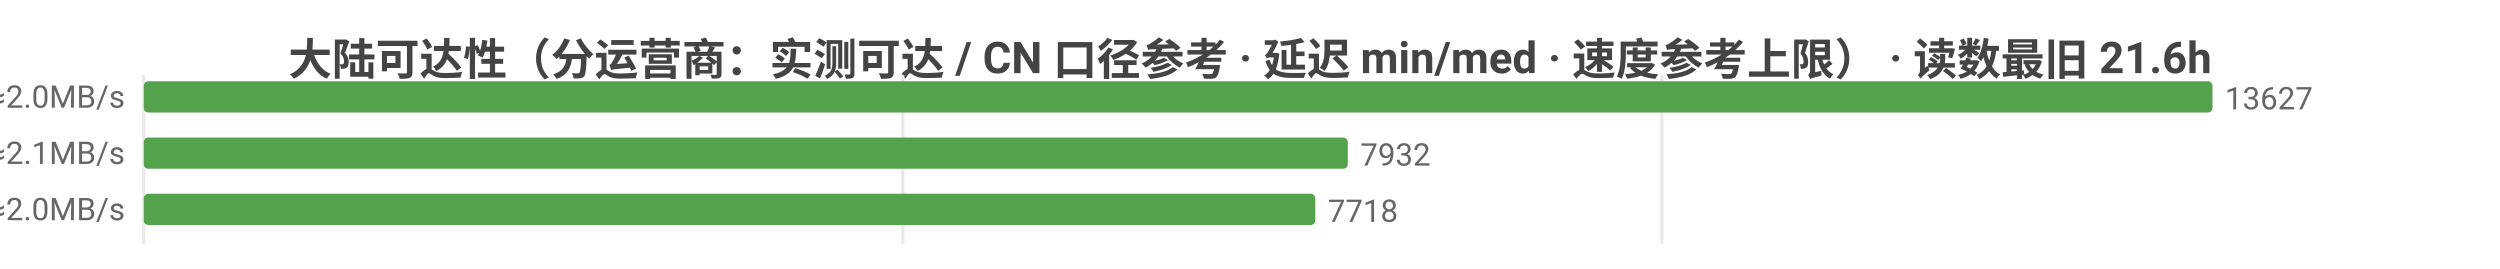
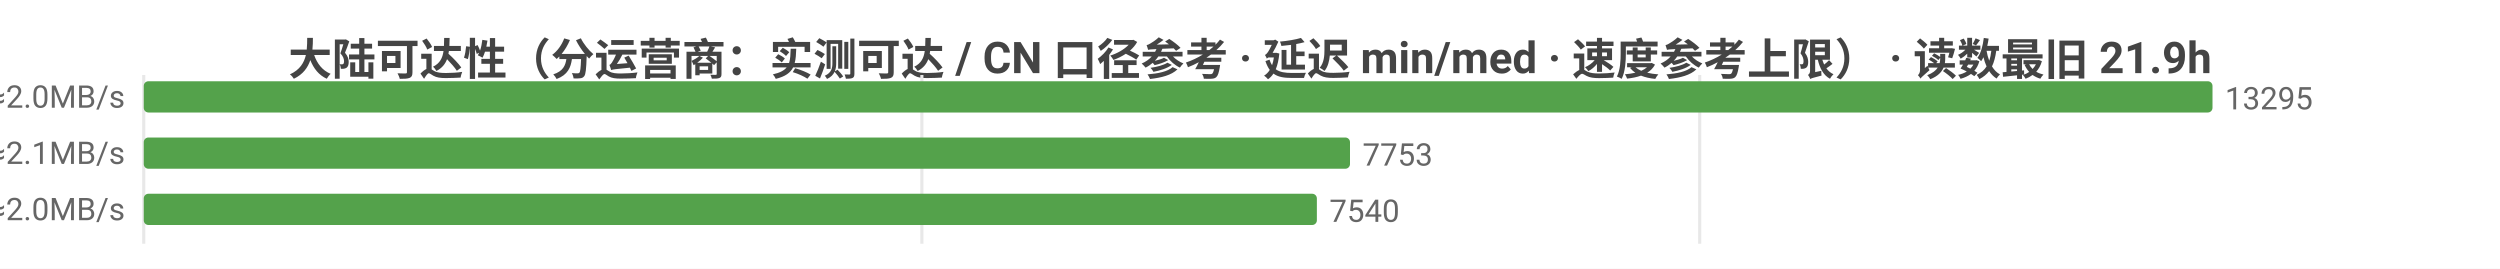
<svg xmlns="http://www.w3.org/2000/svg" width="800" height="86" viewBox="0 0 800 86">
  <rect width="800" height="86" fill="#ffffff" />
  <style>text{font-family:system-ui,-apple-system,'Segoe UI',Roboto,'PingFang SC','Microsoft YaHei','Noto Sans CJK SC',sans-serif}.g{stroke:#e8e8e8;stroke-width:1}.a{stroke:#999;stroke-width:1}.t{font-size:10px;fill:#666}.m{font-size:10px;text-anchor:middle;fill:#666}.e{font-size:10px;text-anchor:end;fill:#666}.l{font-size:11px;fill:#333}.tt{font-size:14px;font-weight:600;text-anchor:middle;fill:#444}.em{font-size:13px;text-anchor:middle;fill:#999}</style>
-   <text class="tt" x="400.0" y="24">大陆可达性（分运营商：实测可达 / CN 口径参考 · 延迟 min/med · 速度参考上限） · 读数最旧 21.6h</text>
+   <text class="tt" x="400.0" y="24">大陆可达性（分运营商：实测可达 / CN 口径参考 · 延迟 min/med · 速度参考上限） · 读数最旧 21.9h</text>
  <line class="g" x1="46" y1="24" x2="46" y2="78" />
-   <line class="g" x1="288.9" y1="24" x2="288.9" y2="78" />
-   <line class="g" x1="531.8" y1="24" x2="531.8" y2="78" />
-   <text class="e" x="40" y="35">中国电信  实测可达 13627/13627 · CN口径 15744  min21/med236ms  ≈2.0MB/s</text>
+   <line class="g" x1="295.0" y1="24" x2="295.0" y2="78" />
+   <line class="g" x1="543.9" y1="24" x2="543.9" y2="78" />
+   <text class="e" x="40" y="35">中国电信  实测可达 13295/13295 · CN口径 15579  min22/med237ms  ≈2.0MB/s</text>
  <rect x="46" y="26" width="662" height="10" fill="#54a24b" rx="1.5" />
-   <text class="t" x="712" y="35">13627</text>
-   <text class="e" x="40" y="53">中国联通  实测可达 7932/7932 · CN口径 15744  min4/med230ms  ≈2.1MB/s</text>
-   <rect x="46" y="44" width="385.3" height="10" fill="#54a24b" rx="1.5" />
-   <text class="t" x="435.3" y="53">7932</text>
-   <text class="e" x="40" y="71">中国移动  实测可达 7718/7718 · CN口径 15744  min28/med238ms  ≈2.0MB/s</text>
-   <rect x="46" y="62" width="374.9" height="10" fill="#54a24b" rx="1.5" />
-   <text class="t" x="424.9" y="71">7718</text>
+   <text class="t" x="712" y="35">13295</text>
+   <text class="e" x="40" y="53">中国联通  实测可达 7753/7753 · CN口径 15579  min16/med230ms  ≈2.1MB/s</text>
+   <rect x="46" y="44" width="386.0" height="10" fill="#54a24b" rx="1.5" />
+   <text class="t" x="436.0" y="53">7753</text>
+   <text class="e" x="40" y="71">中国移动  实测可达 7540/7540 · CN口径 15579  min28/med238ms  ≈2.0MB/s</text>
+   <rect x="46" y="62" width="375.4" height="10" fill="#54a24b" rx="1.5" />
+   <text class="t" x="425.4" y="71">7540</text>
</svg>
